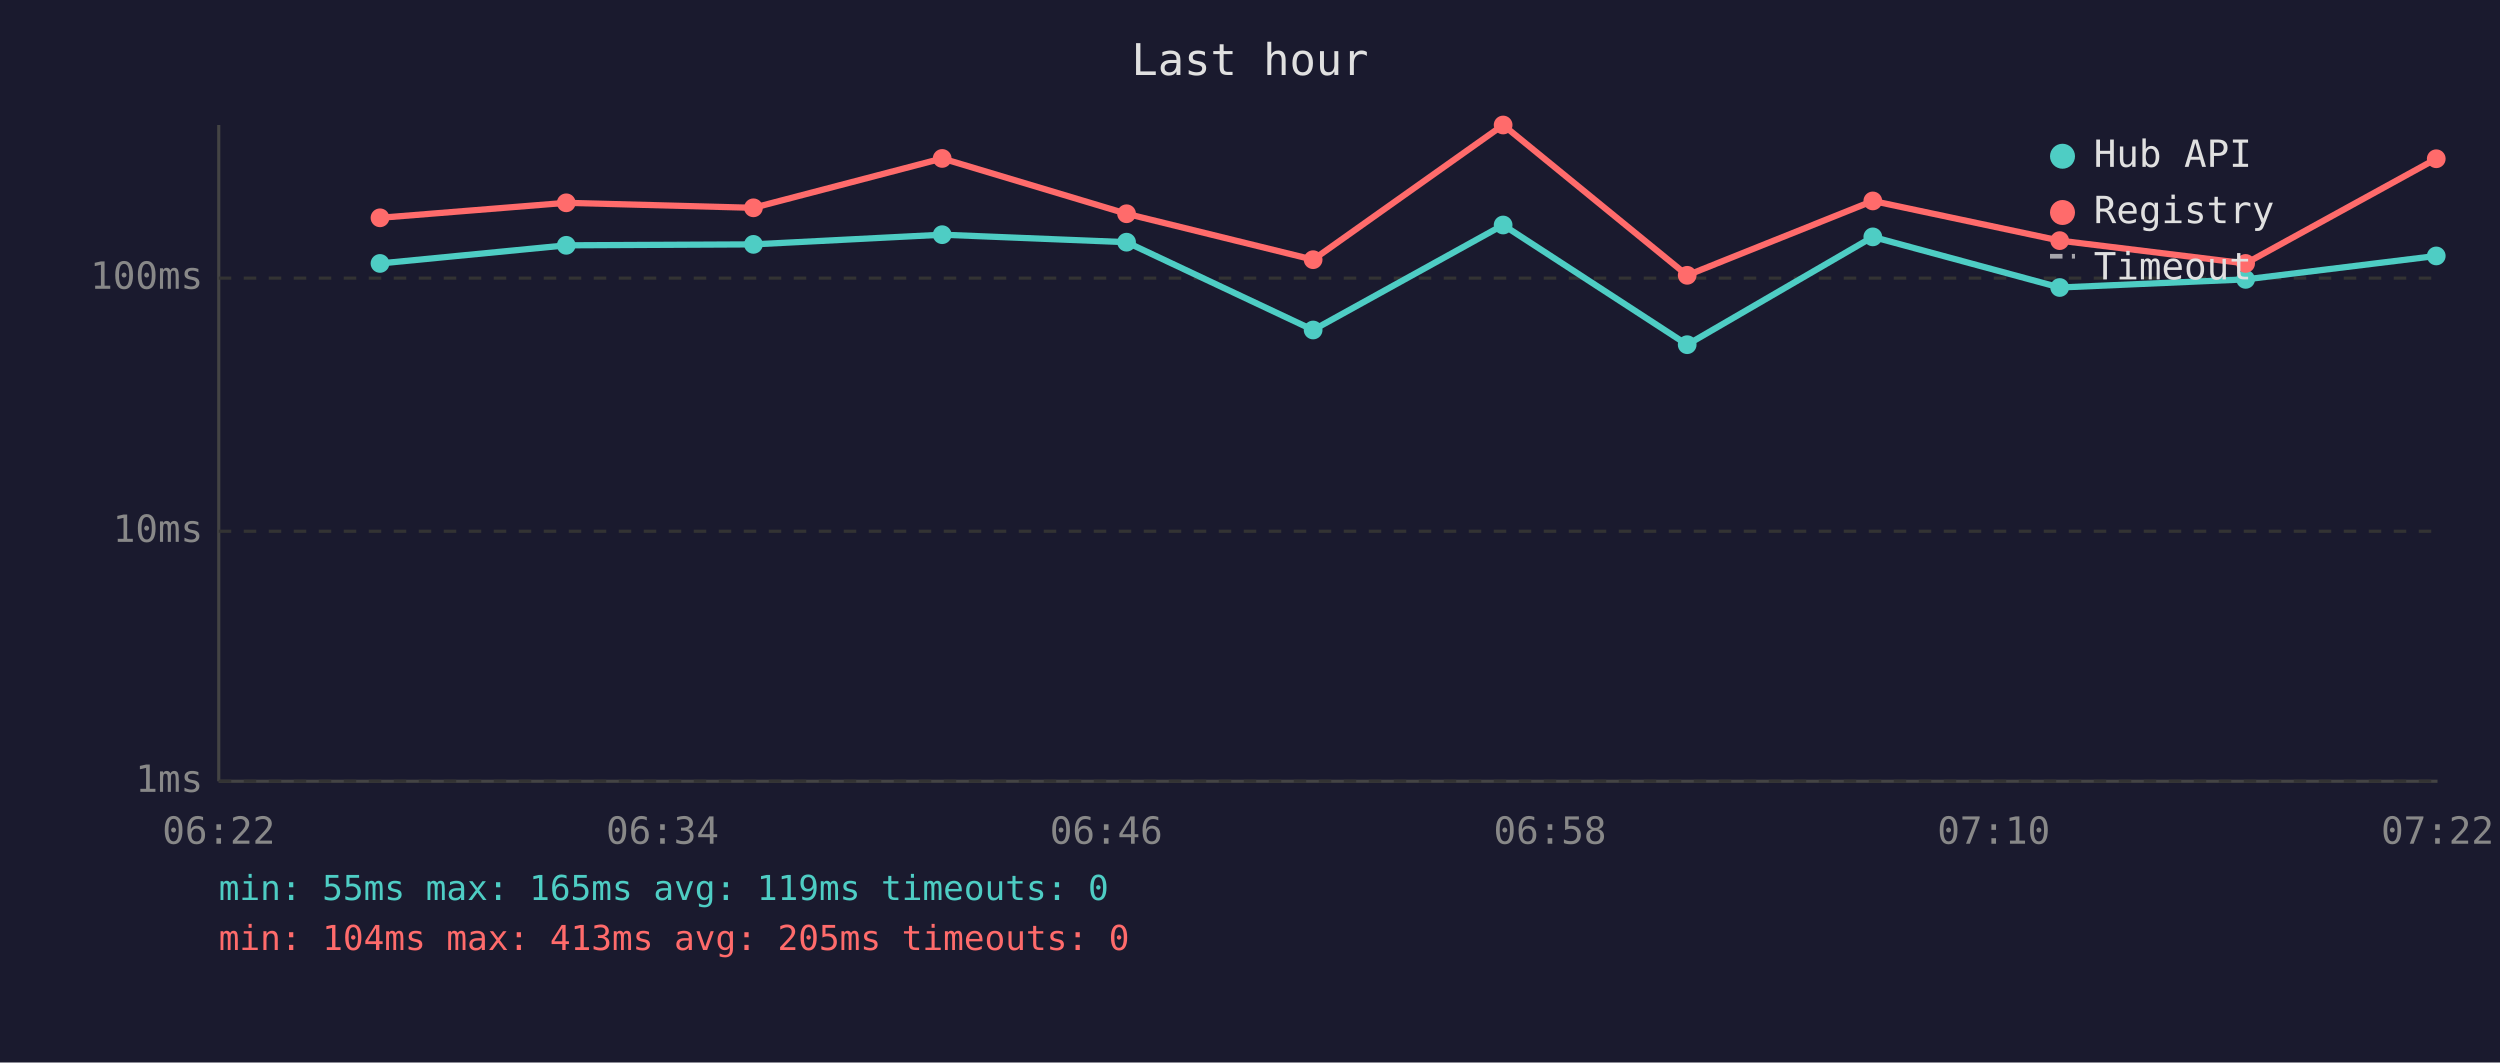
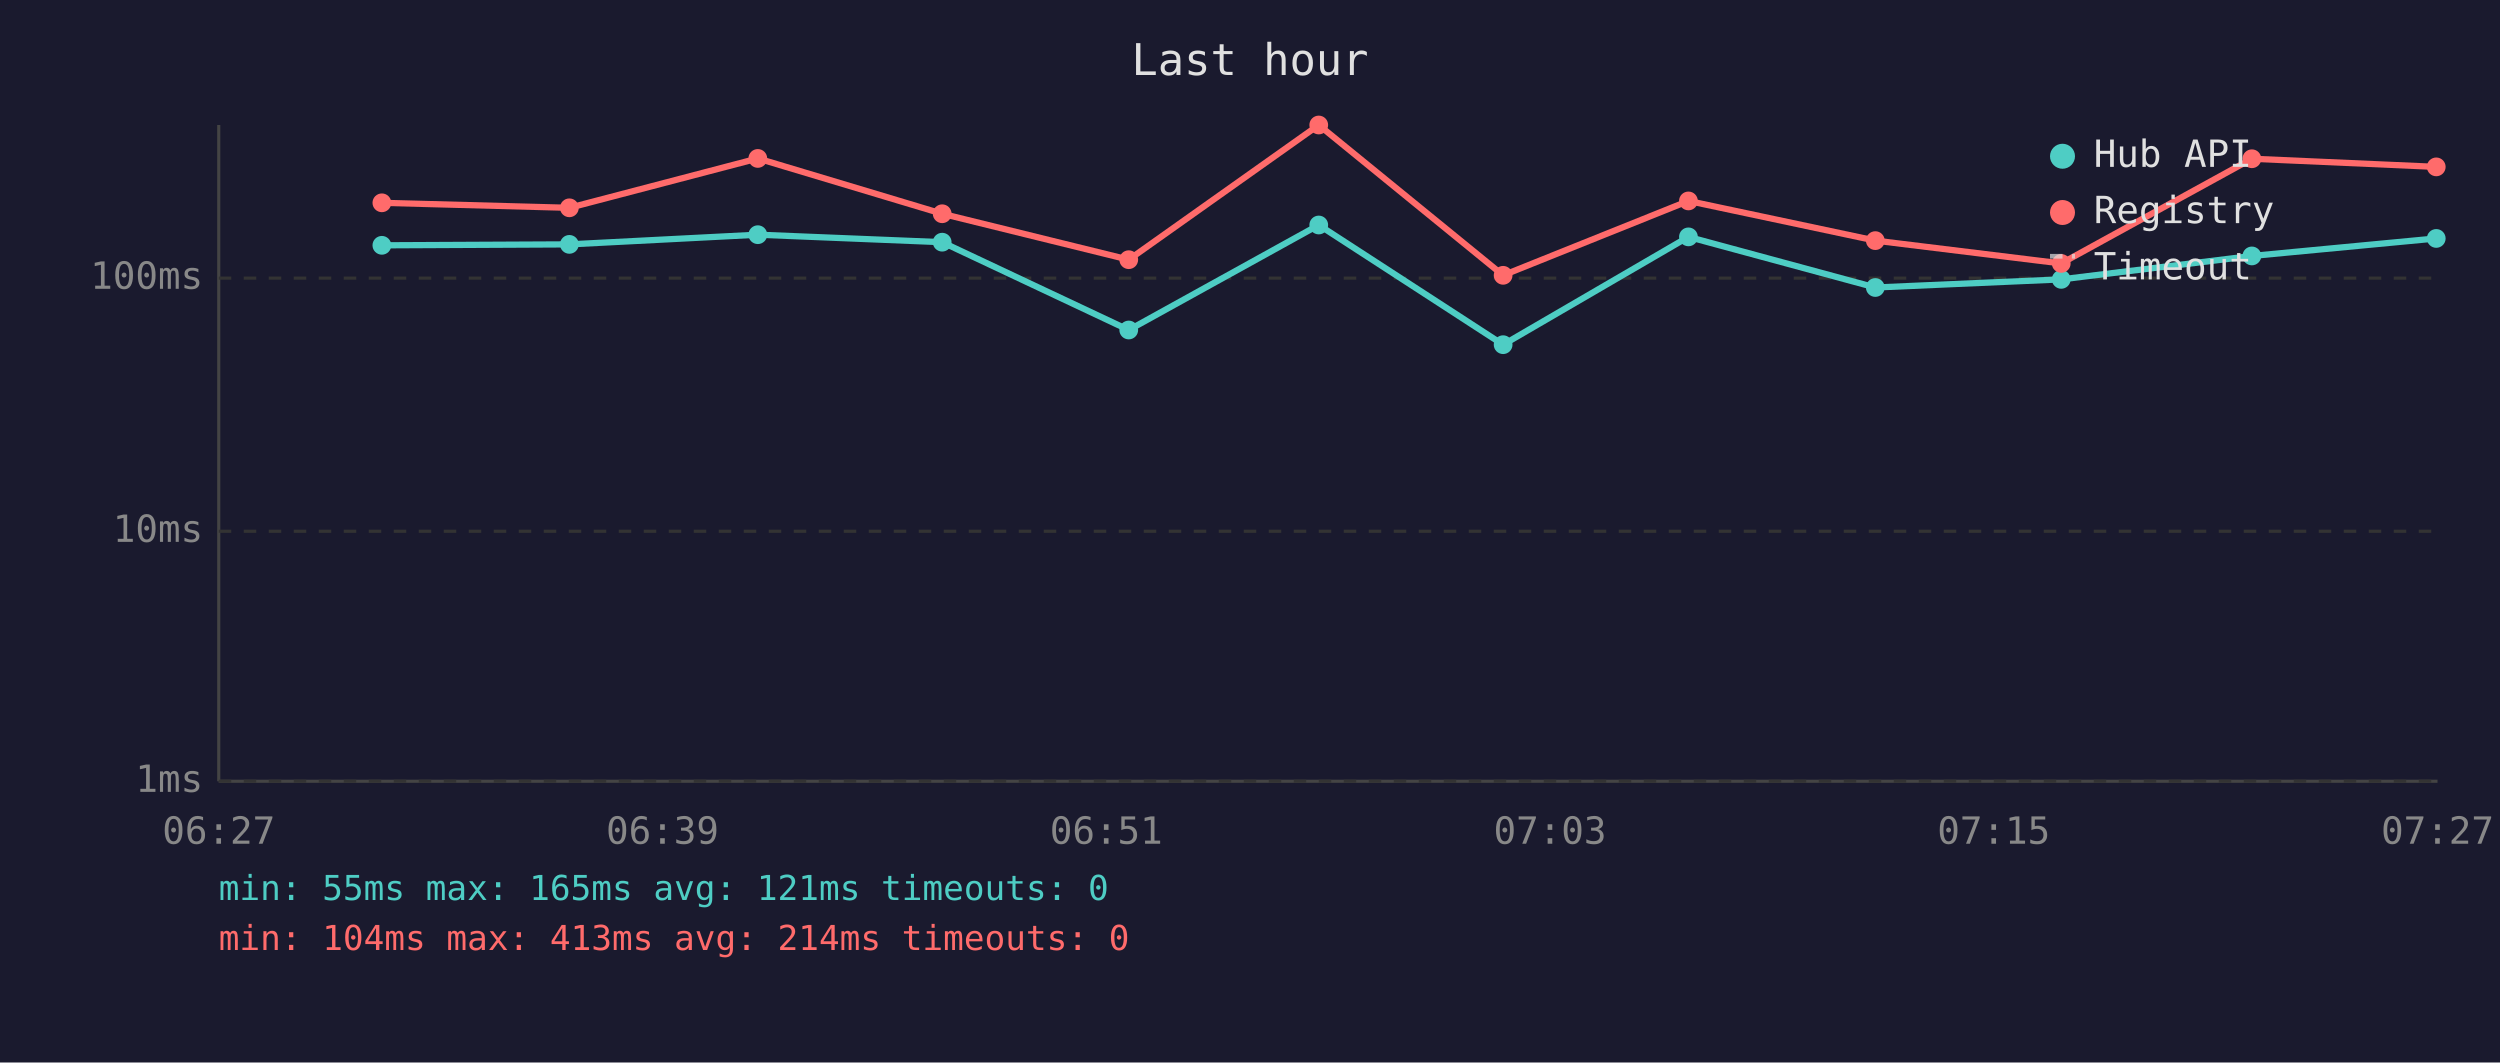
<svg xmlns="http://www.w3.org/2000/svg" viewBox="0 0 800 340" font-family="monospace" font-size="12">
  <rect width="800" height="340" fill="#1a1a2e" />
  <text x="400" y="24" fill="#e0e0e0" font-size="14" text-anchor="middle">Last hour</text>
  <line x1="70" y1="40" x2="70" y2="250" stroke="#444" stroke-width="1" />
  <line x1="70" y1="250" x2="780" y2="250" stroke="#444" stroke-width="1" />
  <line x1="70" y1="250" x2="780" y2="250" stroke="#333" stroke-width="1" stroke-dasharray="4" />
  <text x="65" y="250" fill="#888" text-anchor="end" dominant-baseline="middle">1ms</text>
  <line x1="70" y1="170" x2="780" y2="170" stroke="#333" stroke-width="1" stroke-dasharray="4" />
  <text x="65" y="170" fill="#888" text-anchor="end" dominant-baseline="middle">10ms</text>
  <line x1="70" y1="89" x2="780" y2="89" stroke="#333" stroke-width="1" stroke-dasharray="4" />
  <text x="65" y="89" fill="#888" text-anchor="end" dominant-baseline="middle">100ms</text>
-   <text x="70" y="270" fill="#888" text-anchor="middle">06:22</text>
-   <text x="212" y="270" fill="#888" text-anchor="middle">06:34</text>
-   <text x="354" y="270" fill="#888" text-anchor="middle">06:46</text>
-   <text x="496" y="270" fill="#888" text-anchor="middle">06:58</text>
-   <text x="638" y="270" fill="#888" text-anchor="middle">07:10</text>
-   <text x="780" y="270" fill="#888" text-anchor="middle">07:22</text>
-   <polyline points="121.6,84.3 181.2,78.5 241.1,78.2 301.5,75.1 360.5,77.5 420.2,105.6 481.0,72.0 539.9,110.3 599.3,75.8 659.1,92.0 718.6,89.4 779.6,81.9" fill="none" stroke="#4ecdc4" stroke-width="2" opacity="1" />
-   <circle cx="121.6" cy="84.3" r="3" fill="#4ecdc4" />
-   <circle cx="181.2" cy="78.5" r="3" fill="#4ecdc4" />
-   <circle cx="241.1" cy="78.2" r="3" fill="#4ecdc4" />
-   <circle cx="301.5" cy="75.1" r="3" fill="#4ecdc4" />
-   <circle cx="360.5" cy="77.5" r="3" fill="#4ecdc4" />
-   <circle cx="420.2" cy="105.6" r="3" fill="#4ecdc4" />
-   <circle cx="481.0" cy="72.0" r="3" fill="#4ecdc4" />
-   <circle cx="539.9" cy="110.3" r="3" fill="#4ecdc4" />
-   <circle cx="599.3" cy="75.8" r="3" fill="#4ecdc4" />
-   <circle cx="659.1" cy="92.0" r="3" fill="#4ecdc4" />
-   <circle cx="718.6" cy="89.4" r="3" fill="#4ecdc4" />
-   <circle cx="779.6" cy="81.9" r="3" fill="#4ecdc4" />
-   <polyline points="121.6,69.7 181.2,64.9 241.1,66.5 301.5,50.7 360.5,68.4 420.2,83.1 481.0,40.0 539.9,88.1 599.3,64.3 659.1,77.0 718.6,84.3 779.6,50.8" fill="none" stroke="#ff6b6b" stroke-width="2" opacity="1" />
-   <circle cx="121.6" cy="69.7" r="3" fill="#ff6b6b" />
-   <circle cx="181.2" cy="64.9" r="3" fill="#ff6b6b" />
-   <circle cx="241.1" cy="66.5" r="3" fill="#ff6b6b" />
-   <circle cx="301.5" cy="50.7" r="3" fill="#ff6b6b" />
-   <circle cx="360.5" cy="68.4" r="3" fill="#ff6b6b" />
-   <circle cx="420.2" cy="83.1" r="3" fill="#ff6b6b" />
-   <circle cx="481.0" cy="40.0" r="3" fill="#ff6b6b" />
-   <circle cx="539.9" cy="88.1" r="3" fill="#ff6b6b" />
-   <circle cx="599.3" cy="64.3" r="3" fill="#ff6b6b" />
-   <circle cx="659.1" cy="77.0" r="3" fill="#ff6b6b" />
-   <circle cx="718.6" cy="84.3" r="3" fill="#ff6b6b" />
-   <circle cx="779.6" cy="50.8" r="3" fill="#ff6b6b" />
+   <text x="70" y="270" fill="#888" text-anchor="middle">06:27</text>
+   <text x="212" y="270" fill="#888" text-anchor="middle">06:39</text>
+   <text x="354" y="270" fill="#888" text-anchor="middle">06:51</text>
+   <text x="496" y="270" fill="#888" text-anchor="middle">07:03</text>
+   <text x="638" y="270" fill="#888" text-anchor="middle">07:15</text>
+   <text x="780" y="270" fill="#888" text-anchor="middle">07:27</text>
+   <polyline points="122.2,78.5 182.2,78.2 242.5,75.1 301.5,77.5 361.2,105.6 422.0,72.0 481.0,110.3 540.3,75.8 600.1,92.0 659.6,89.4 720.6,81.9 779.6,76.3" fill="none" stroke="#4ecdc4" stroke-width="2" opacity="1" />
+   <circle cx="122.2" cy="78.5" r="3" fill="#4ecdc4" />
+   <circle cx="182.2" cy="78.2" r="3" fill="#4ecdc4" />
+   <circle cx="242.5" cy="75.1" r="3" fill="#4ecdc4" />
+   <circle cx="301.5" cy="77.5" r="3" fill="#4ecdc4" />
+   <circle cx="361.2" cy="105.6" r="3" fill="#4ecdc4" />
+   <circle cx="422.0" cy="72.0" r="3" fill="#4ecdc4" />
+   <circle cx="481.0" cy="110.3" r="3" fill="#4ecdc4" />
+   <circle cx="540.3" cy="75.8" r="3" fill="#4ecdc4" />
+   <circle cx="600.1" cy="92.0" r="3" fill="#4ecdc4" />
+   <circle cx="659.6" cy="89.4" r="3" fill="#4ecdc4" />
+   <circle cx="720.6" cy="81.9" r="3" fill="#4ecdc4" />
+   <circle cx="779.6" cy="76.3" r="3" fill="#4ecdc4" />
+   <polyline points="122.2,64.9 182.2,66.5 242.5,50.7 301.5,68.4 361.2,83.1 422.0,40.0 481.0,88.1 540.3,64.3 600.1,77.0 659.6,84.3 720.6,50.8 779.6,53.4" fill="none" stroke="#ff6b6b" stroke-width="2" opacity="1" />
+   <circle cx="122.2" cy="64.9" r="3" fill="#ff6b6b" />
+   <circle cx="182.2" cy="66.5" r="3" fill="#ff6b6b" />
+   <circle cx="242.5" cy="50.7" r="3" fill="#ff6b6b" />
+   <circle cx="301.5" cy="68.4" r="3" fill="#ff6b6b" />
+   <circle cx="361.2" cy="83.1" r="3" fill="#ff6b6b" />
+   <circle cx="422.0" cy="40.0" r="3" fill="#ff6b6b" />
+   <circle cx="481.0" cy="88.1" r="3" fill="#ff6b6b" />
+   <circle cx="540.3" cy="64.3" r="3" fill="#ff6b6b" />
+   <circle cx="600.1" cy="77.0" r="3" fill="#ff6b6b" />
+   <circle cx="659.6" cy="84.3" r="3" fill="#ff6b6b" />
+   <circle cx="720.6" cy="50.8" r="3" fill="#ff6b6b" />
+   <circle cx="779.6" cy="53.4" r="3" fill="#ff6b6b" />
  <circle cx="660" cy="50" r="4" fill="#4ecdc4" />
  <text x="670" y="50" fill="#e0e0e0" dominant-baseline="middle">Hub API</text>
  <circle cx="660" cy="68" r="4" fill="#ff6b6b" />
  <text x="670" y="68" fill="#e0e0e0" dominant-baseline="middle">Registry</text>
  <line x1="656" y1="82" x2="664" y2="82" stroke="#e0e0e0" stroke-width="1.5" stroke-dasharray="4,3" opacity="0.7" />
  <text x="670" y="86" fill="#e0e0e0" dominant-baseline="middle">Timeout</text>
-   <text x="70" y="288" fill="#4ecdc4" font-size="11">min: 55ms  max: 165ms  avg: 119ms  timeouts: 0</text>
-   <text x="70" y="304" fill="#ff6b6b" font-size="11">min: 104ms  max: 413ms  avg: 205ms  timeouts: 0</text>
+   <text x="70" y="288" fill="#4ecdc4" font-size="11">min: 55ms  max: 165ms  avg: 121ms  timeouts: 0</text>
+   <text x="70" y="304" fill="#ff6b6b" font-size="11">min: 104ms  max: 413ms  avg: 214ms  timeouts: 0</text>
</svg>
